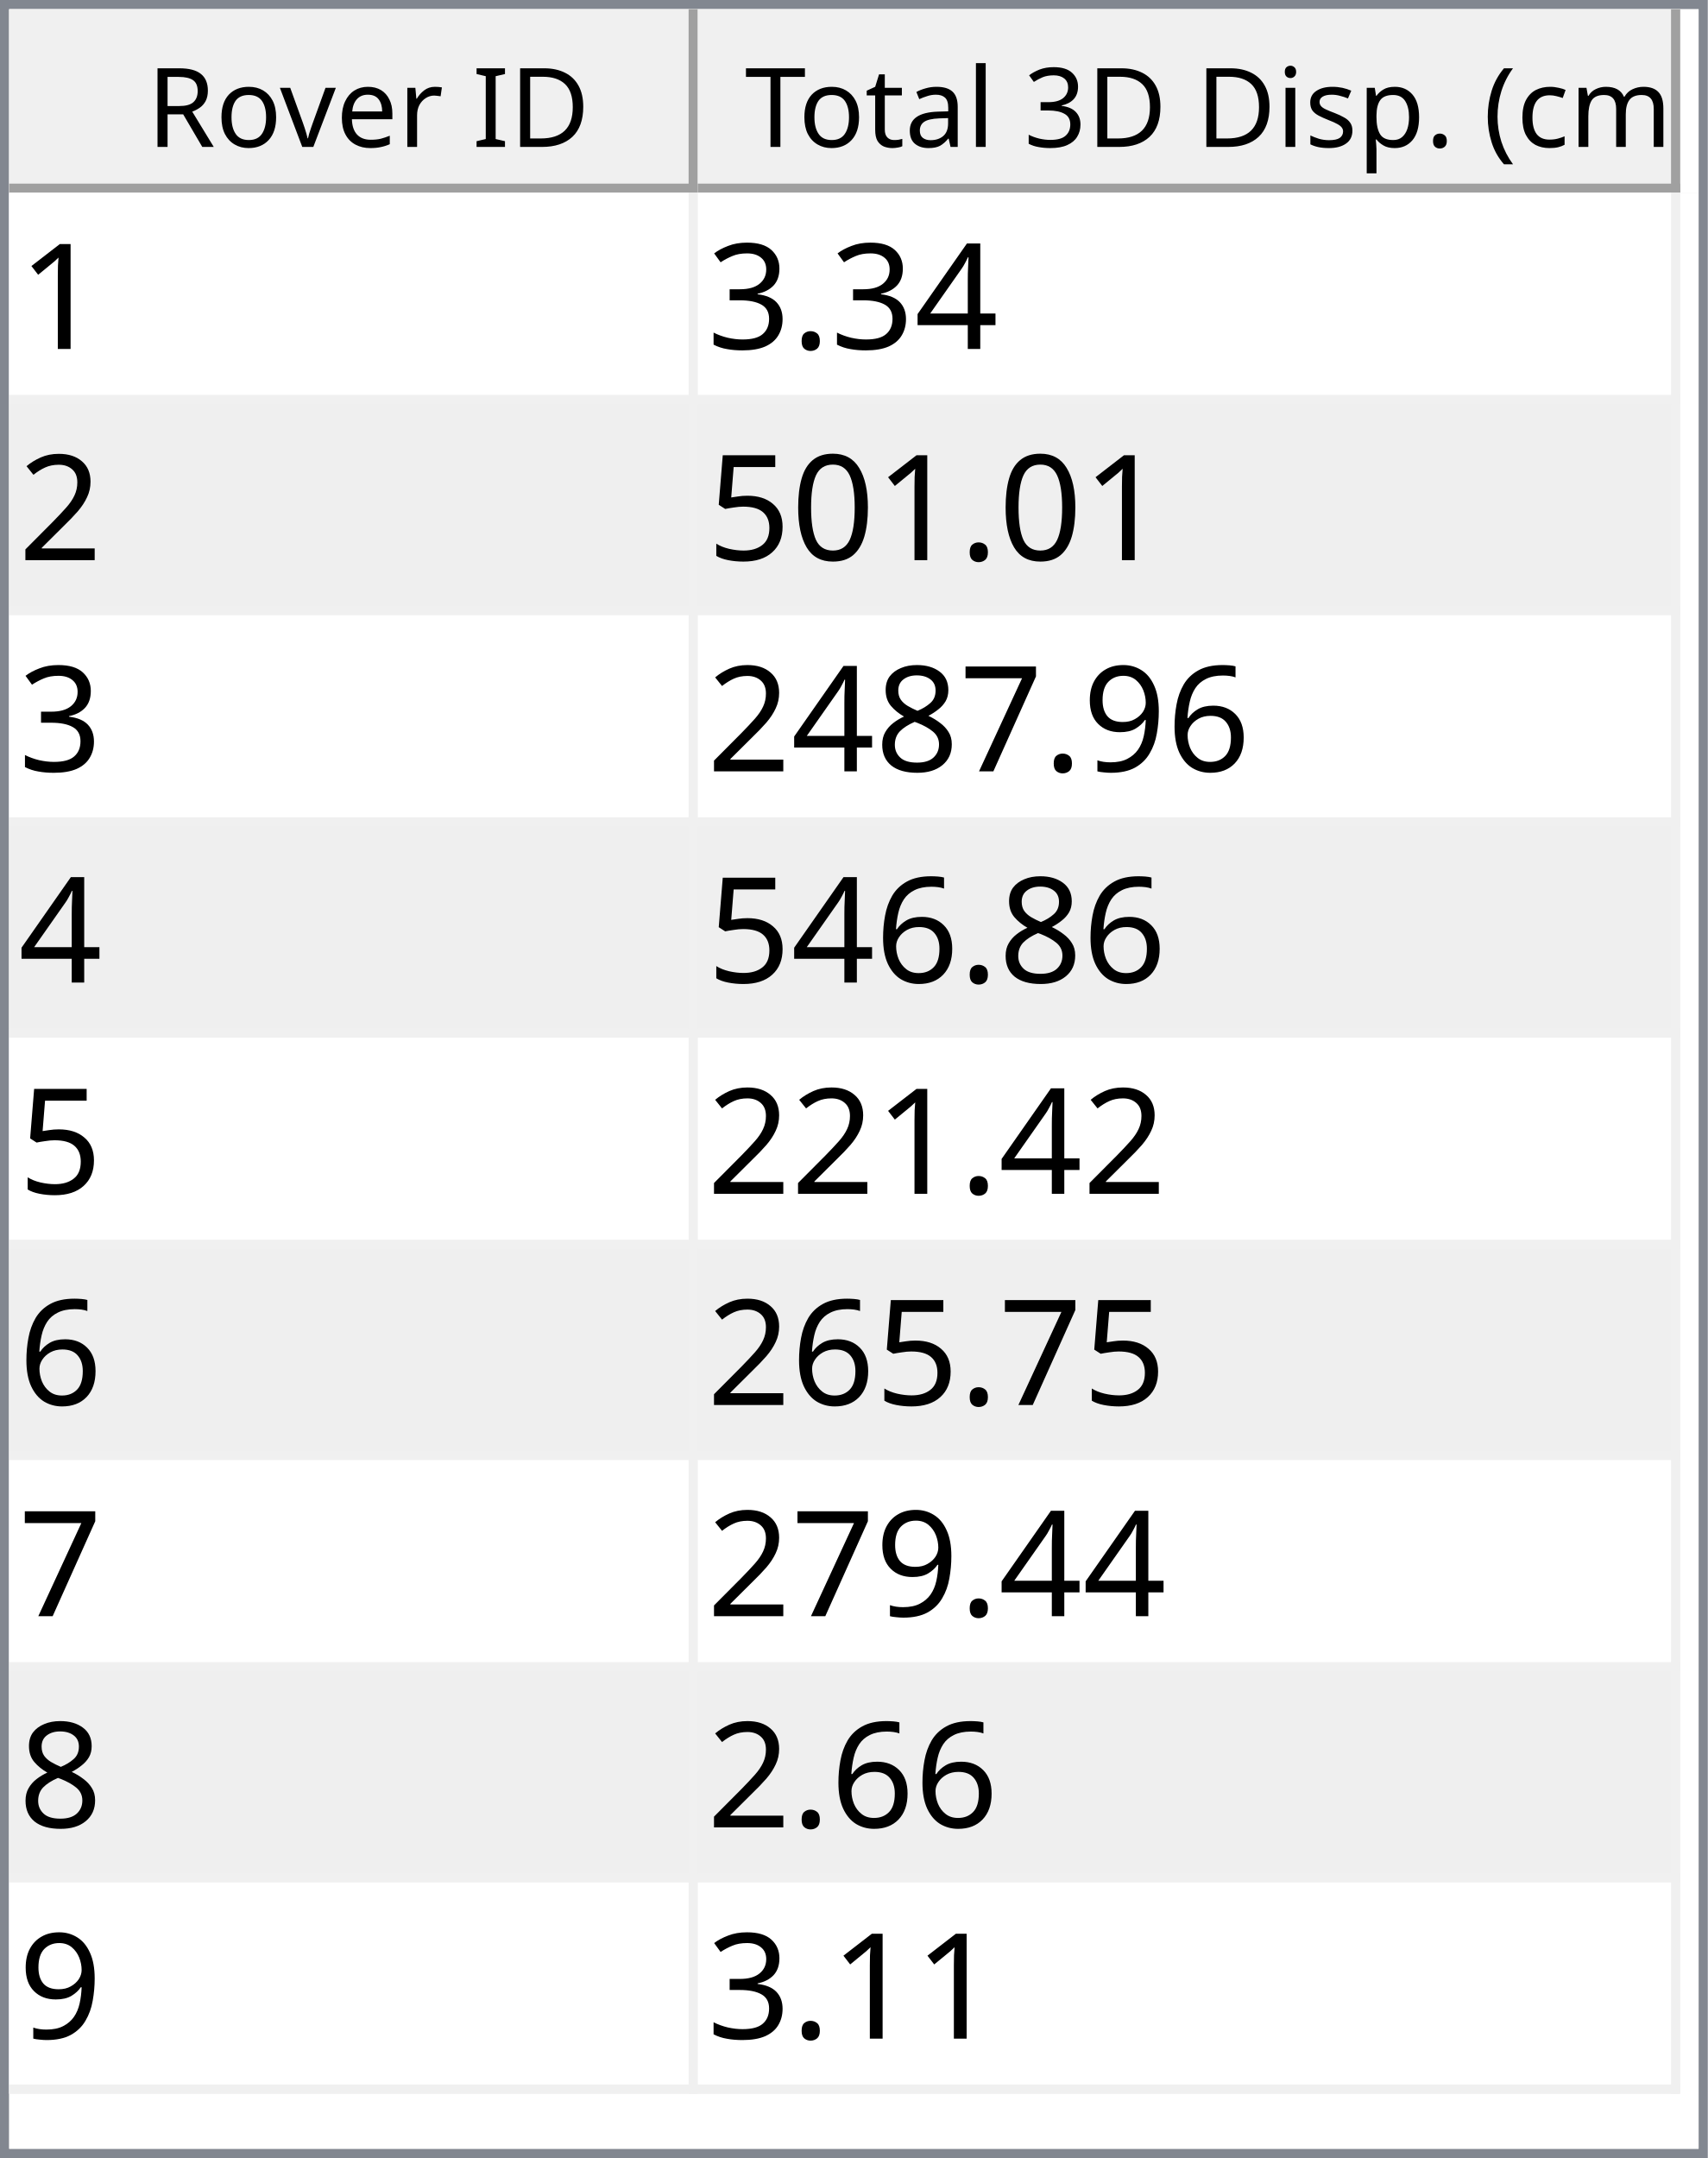
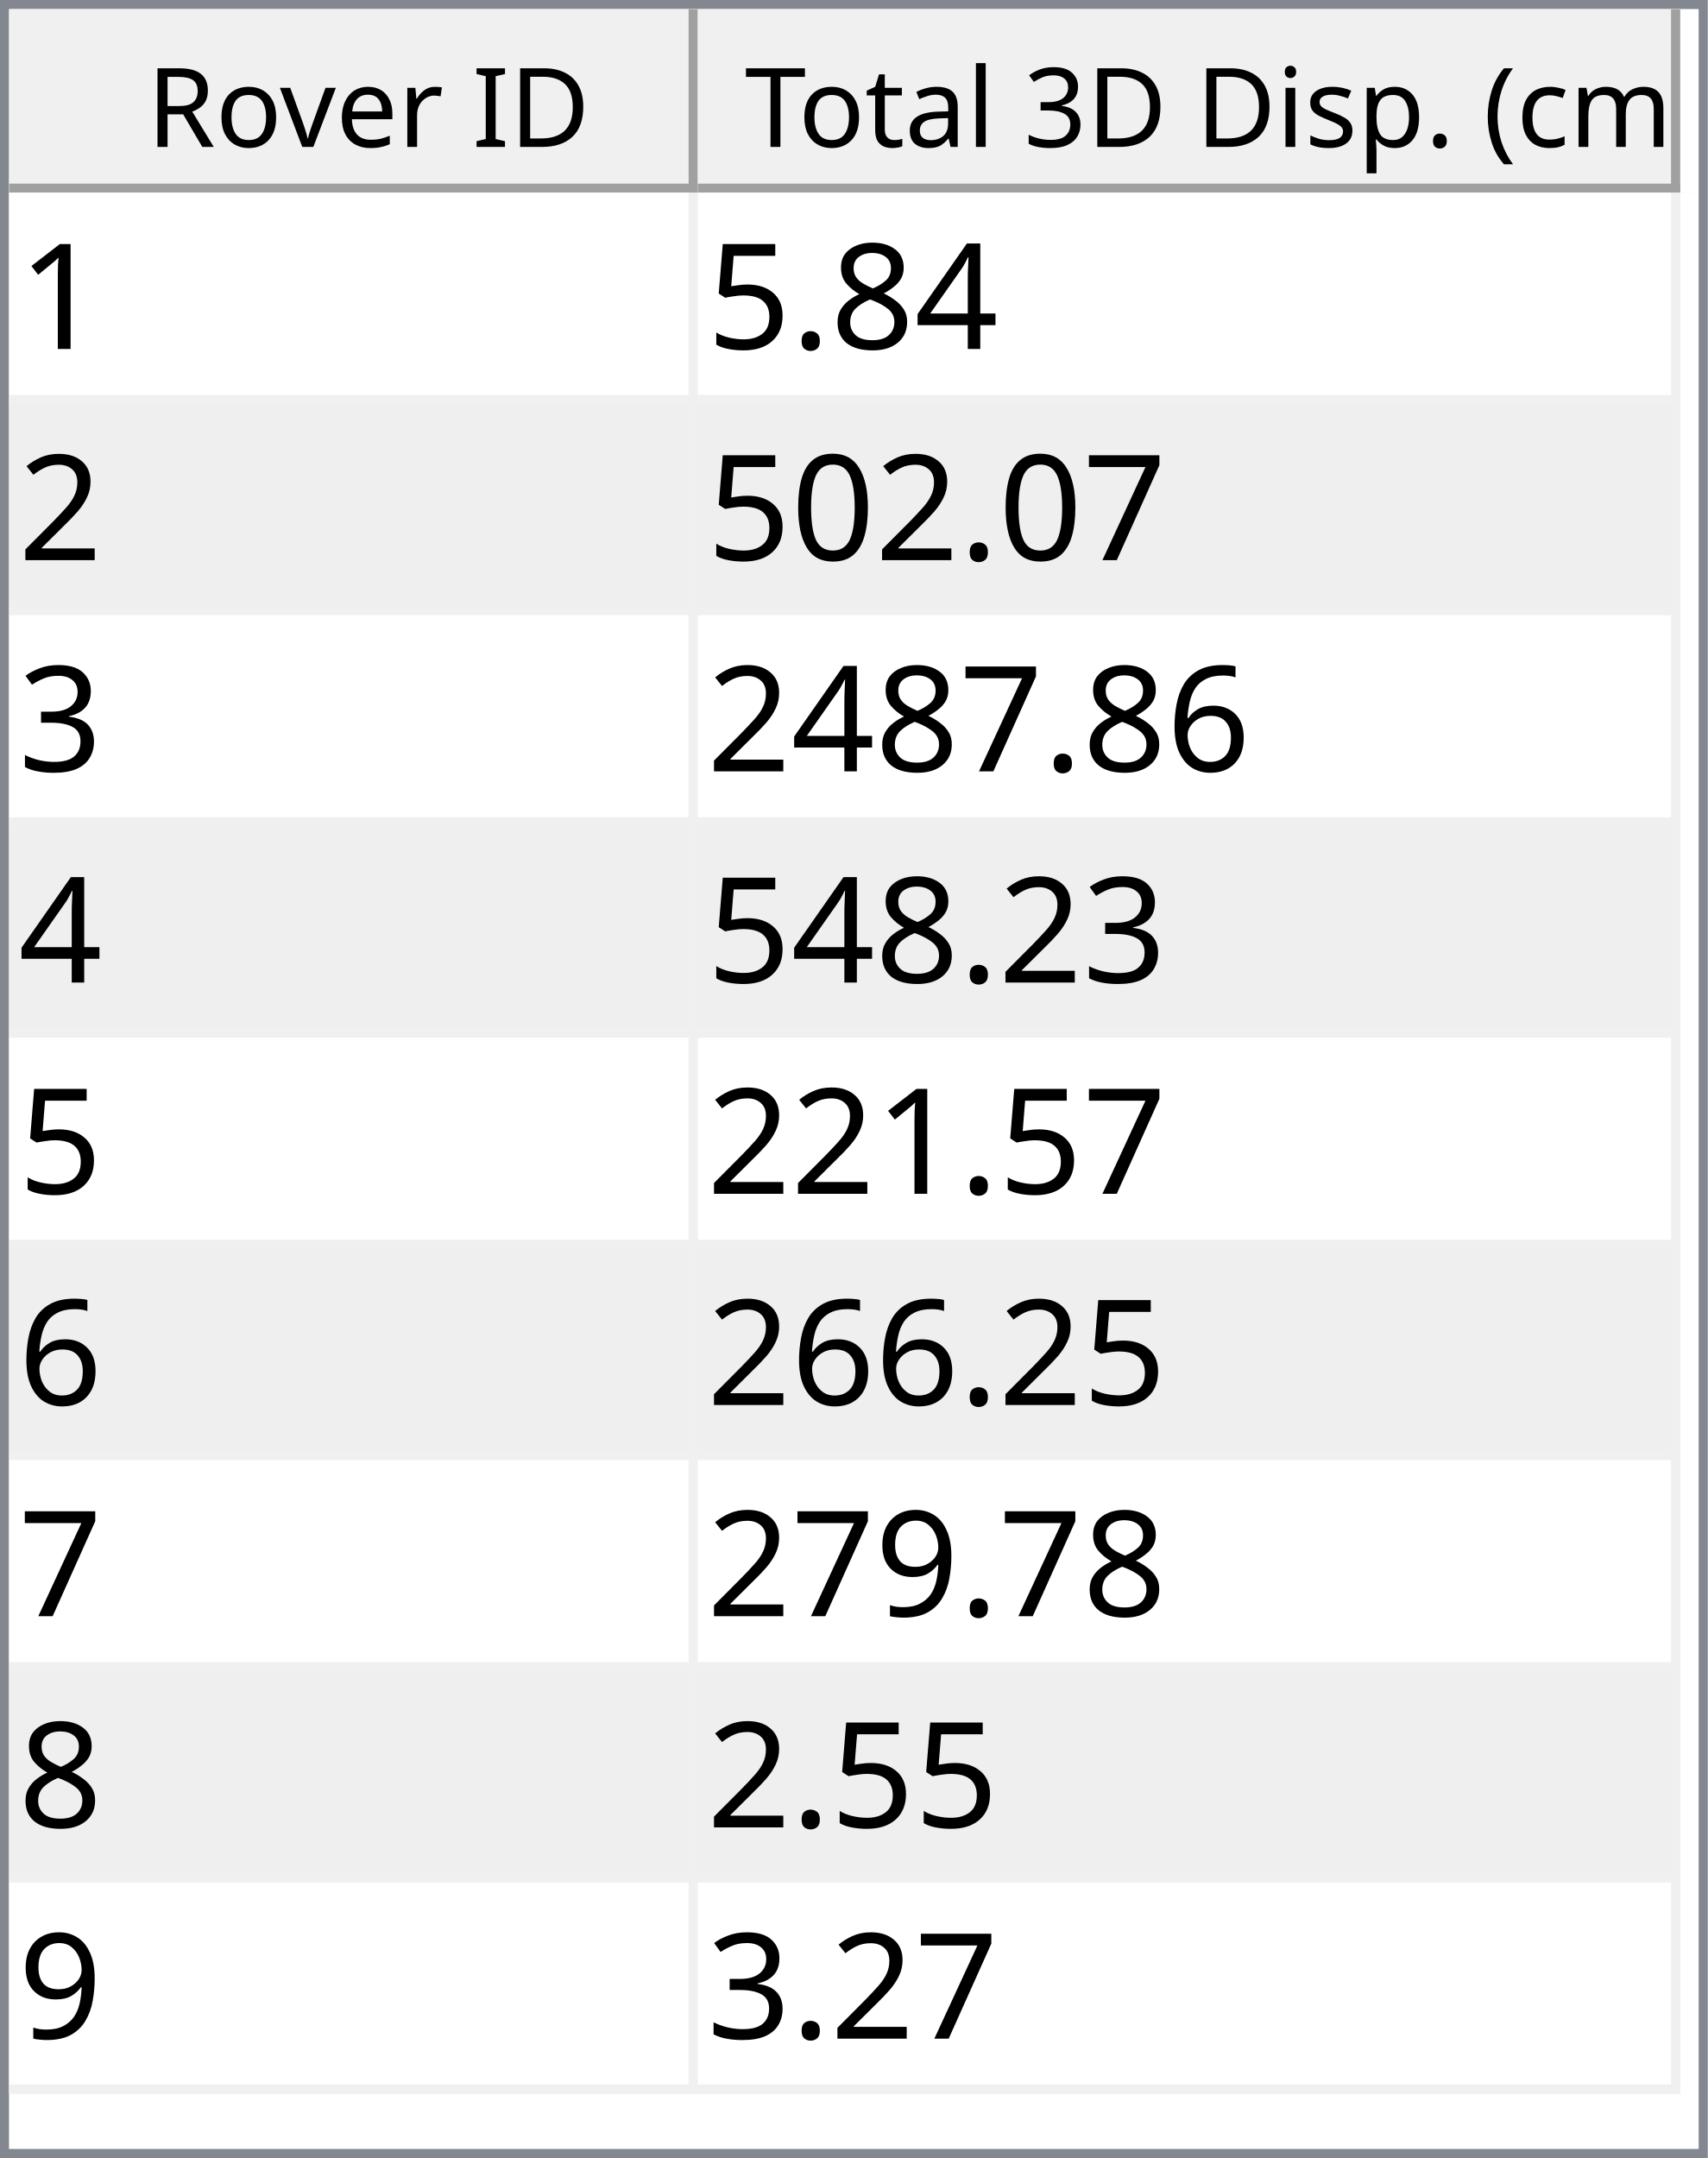
<svg xmlns="http://www.w3.org/2000/svg" style="fill-opacity:1; color-rendering:auto; color-interpolation:auto; text-rendering:auto; stroke:black; stroke-linecap:square; stroke-miterlimit:10; shape-rendering:auto; stroke-opacity:1; fill:black; stroke-dasharray:none; font-weight:normal; stroke-width:1; font-family:'Dialog'; font-style:normal; stroke-linejoin:miter; font-size:12px; stroke-dashoffset:0; image-rendering:auto;" width="186" height="235">
  <defs id="genericDefs" />
  <g>
    <defs id="defs1">
      <clipPath clipPathUnits="userSpaceOnUse" id="clipPath1">
        <path d="M0 0 L186 0 L186 235 L0 235 L0 0 Z" />
      </clipPath>
      <clipPath clipPathUnits="userSpaceOnUse" id="clipPath2">
        <path d="M0 0 L0 235 L186 235 L186 0 Z" />
      </clipPath>
      <clipPath clipPathUnits="userSpaceOnUse" id="clipPath3">
        <path d="M0 0 L0 20 L184 20 L184 0 Z" />
      </clipPath>
      <clipPath clipPathUnits="userSpaceOnUse" id="clipPath4">
        <path d="M0 0 L0 20 L75 20 L75 0 Z" />
      </clipPath>
      <clipPath clipPathUnits="userSpaceOnUse" id="clipPath5">
        <path d="M1 1 L1 19 L74 19 L74 1 Z" />
      </clipPath>
      <clipPath clipPathUnits="userSpaceOnUse" id="clipPath6">
        <path d="M0 0 L0 18 L73 18 L73 0 Z" />
      </clipPath>
      <clipPath clipPathUnits="userSpaceOnUse" id="clipPath7">
        <path d="M-0.5 -0.5 L-0.5 19.5 L74.5 19.5 L74.5 -0.5 Z" />
      </clipPath>
      <clipPath clipPathUnits="userSpaceOnUse" id="clipPath8">
        <path d="M0 0 L0 20 L107 20 L107 0 Z" />
      </clipPath>
      <clipPath clipPathUnits="userSpaceOnUse" id="clipPath9">
        <path d="M1 1 L1 19 L106 19 L106 1 Z" />
      </clipPath>
      <clipPath clipPathUnits="userSpaceOnUse" id="clipPath10">
        <path d="M0 0 L0 18 L105 18 L105 0 Z" />
      </clipPath>
      <clipPath clipPathUnits="userSpaceOnUse" id="clipPath11">
        <path d="M-0.5 -0.5 L-0.5 19.5 L106.5 19.5 L106.5 -0.5 Z" />
      </clipPath>
      <clipPath clipPathUnits="userSpaceOnUse" id="clipPath12">
        <path d="M0 0 L0 213 L184 213 L184 0 Z" />
      </clipPath>
      <clipPath clipPathUnits="userSpaceOnUse" id="clipPath13">
        <path d="M0 0 L0 207 L182 207 L182 0 Z" />
      </clipPath>
      <clipPath clipPathUnits="userSpaceOnUse" id="clipPath14">
        <path d="M-0.5 -0.5 L-0.5 206.5 L181.5 206.5 L181.5 -0.5 Z" />
      </clipPath>
      <clipPath clipPathUnits="userSpaceOnUse" id="clipPath15">
        <path d="M0 0 L0 22 L74 22 L74 0 Z" />
      </clipPath>
      <clipPath clipPathUnits="userSpaceOnUse" id="clipPath16">
        <path d="M0 0 L0 22 L106 22 L106 0 Z" />
      </clipPath>
      <font horiz-adv-x="64.551" id="font1">
        <font-face ascent="107.91" descent="25.098" units-per-em="100" style="font-style:normal; font-family:Segoe UI; font-weight:normal;" />
        <missing-glyph horiz-adv-x="64.551" d="M8.109 0 L8.109 68.266 L56.453 68.266 L56.453 0 L8.109 0 ZM15.328 7.234 L49.219 7.234 L49.219 61.031 L15.328 61.031 L15.328 7.234 Z" />
        <glyph unicode="D" horiz-adv-x="70.117" d="M9.188 0 L9.188 70.016 L28.516 70.016 Q65.531 70.016 65.531 35.891 Q65.531 19.672 55.25 9.836 Q44.969 0 27.734 0 L9.188 0 ZM17.391 62.594 L17.391 7.422 L27.828 7.422 Q41.609 7.422 49.273 14.797 Q56.938 22.172 56.938 35.688 Q56.938 62.594 28.328 62.594 L17.391 62.594 Z" />
        <glyph unicode="I" horiz-adv-x="26.611" d="M17.391 0 L9.188 0 L9.188 70.016 L17.391 70.016 L17.391 0 Z" />
        <glyph unicode=" " horiz-adv-x="27.393" d="" />
        <glyph unicode="r" horiz-adv-x="34.766" d="M34.188 41.891 Q32.078 43.5 28.125 43.5 Q23 43.5 19.555 38.672 Q16.109 33.844 16.109 25.484 L16.109 0 L8.109 0 L8.109 50 L16.109 50 L16.109 39.703 L16.312 39.703 Q18.016 44.969 21.531 47.922 Q25.047 50.875 29.391 50.875 Q32.516 50.875 34.188 50.203 L34.188 41.891 Z" />
        <glyph unicode="e" horiz-adv-x="52.295" d="M48.297 23 L12.984 23 Q13.188 14.656 17.484 10.109 Q21.781 5.562 29.297 5.562 Q37.75 5.562 44.828 11.141 L44.828 3.609 Q38.234 -1.172 27.391 -1.172 Q16.797 -1.172 10.742 5.641 Q4.688 12.453 4.688 24.812 Q4.688 36.469 11.305 43.82 Q17.922 51.172 27.734 51.172 Q37.547 51.172 42.922 44.828 Q48.297 38.484 48.297 27.203 L48.297 23 ZM40.094 29.781 Q40.047 36.719 36.75 40.578 Q33.453 44.438 27.594 44.438 Q21.922 44.438 17.969 40.383 Q14.016 36.328 13.094 29.781 L40.094 29.781 Z" />
        <glyph unicode="v" horiz-adv-x="47.9" d="M47.406 50 L27.484 0 L19.625 0 L0.688 50 L9.469 50 L22.172 13.672 Q23.578 9.672 23.922 6.688 L24.125 6.688 Q24.609 10.453 25.688 13.484 L38.969 50 L47.406 50 Z" />
        <glyph unicode="o" horiz-adv-x="58.594" d="M29 -1.172 Q17.922 -1.172 11.305 5.836 Q4.688 12.844 4.688 24.422 Q4.688 37.016 11.57 44.094 Q18.453 51.172 30.172 51.172 Q41.359 51.172 47.633 44.289 Q53.906 37.406 53.906 25.203 Q53.906 13.234 47.141 6.031 Q40.375 -1.172 29 -1.172 ZM29.594 44.438 Q21.875 44.438 17.383 39.188 Q12.891 33.938 12.891 24.703 Q12.891 15.828 17.43 10.695 Q21.969 5.562 29.594 5.562 Q37.359 5.562 41.531 10.594 Q45.703 15.625 45.703 24.906 Q45.703 34.281 41.531 39.359 Q37.359 44.438 29.594 44.438 Z" />
        <glyph unicode="R" horiz-adv-x="59.814" d="M59.375 0 L49.609 0 L37.891 19.625 Q36.281 22.359 34.766 24.289 Q33.25 26.219 31.664 27.438 Q30.078 28.656 28.25 29.219 Q26.422 29.781 24.125 29.781 L17.391 29.781 L17.391 0 L9.188 0 L9.188 70.016 L30.078 70.016 Q34.672 70.016 38.555 68.867 Q42.438 67.719 45.289 65.375 Q48.141 63.031 49.758 59.547 Q51.375 56.062 51.375 51.375 Q51.375 47.703 50.273 44.656 Q49.172 41.609 47.148 39.211 Q45.125 36.812 42.266 35.133 Q39.406 33.453 35.844 32.516 L35.844 32.328 Q37.594 31.547 38.891 30.547 Q40.188 29.547 41.359 28.18 Q42.531 26.812 43.68 25.078 Q44.828 23.344 46.234 21.047 L59.375 0 ZM17.391 62.594 L17.391 37.203 L28.516 37.203 Q31.594 37.203 34.203 38.133 Q36.812 39.062 38.719 40.797 Q40.625 42.531 41.703 45.047 Q42.781 47.562 42.781 50.688 Q42.781 56.297 39.141 59.445 Q35.5 62.594 28.609 62.594 L17.391 62.594 Z" />
        <glyph unicode=")" horiz-adv-x="30.176" d="M8.297 -15.922 L1.172 -15.922 Q16.406 2.344 16.406 26.812 Q16.406 51.469 1.078 70.016 L8.297 70.016 Q23.531 52.156 23.531 26.703 Q23.531 1.375 8.297 -15.922 Z" />
        <glyph unicode="m" horiz-adv-x="86.133" d="M79.109 0 L71.094 0 L71.094 28.719 Q71.094 37.016 68.531 40.727 Q65.969 44.438 59.906 44.438 Q54.781 44.438 51.195 39.75 Q47.609 35.062 47.609 28.516 L47.609 0 L39.594 0 L39.594 29.688 Q39.594 44.438 28.219 44.438 Q22.953 44.438 19.531 40.016 Q16.109 35.594 16.109 28.516 L16.109 0 L8.109 0 L8.109 50 L16.109 50 L16.109 42.094 L16.312 42.094 Q21.625 51.172 31.844 51.172 Q36.969 51.172 40.773 48.312 Q44.578 45.453 46 40.828 Q51.562 51.172 62.594 51.172 Q79.109 51.172 79.109 30.812 L79.109 0 Z" />
        <glyph unicode="c" horiz-adv-x="46.191" d="M42.188 2.297 Q36.422 -1.172 28.516 -1.172 Q17.828 -1.172 11.258 5.789 Q4.688 12.75 4.688 23.828 Q4.688 36.188 11.766 43.68 Q18.844 51.172 30.672 51.172 Q37.25 51.172 42.281 48.734 L42.281 40.531 Q36.719 44.438 30.375 44.438 Q22.703 44.438 17.797 38.945 Q12.891 33.453 12.891 24.516 Q12.891 15.719 17.508 10.641 Q22.125 5.562 29.891 5.562 Q36.422 5.562 42.188 9.906 L42.188 2.297 Z" />
        <glyph unicode="(" horiz-adv-x="30.176" d="M29.109 -15.922 L21.969 -15.922 Q6.844 1.375 6.844 26.703 Q6.844 52.156 21.969 70.016 L29.203 70.016 Q13.875 51.469 13.875 26.812 Q13.875 2.344 29.109 -15.922 Z" />
        <glyph unicode="." horiz-adv-x="21.68" d="M10.891 -1.078 Q8.641 -1.078 7.055 0.539 Q5.469 2.156 5.469 4.391 Q5.469 6.641 7.055 8.273 Q8.641 9.906 10.891 9.906 Q13.188 9.906 14.797 8.273 Q16.406 6.641 16.406 4.391 Q16.406 2.156 14.797 0.539 Q13.188 -1.078 10.891 -1.078 Z" />
        <glyph unicode="p" horiz-adv-x="58.789" d="M16.312 7.234 L16.109 7.234 L16.109 -23 L8.109 -23 L8.109 50 L16.109 50 L16.109 41.219 L16.312 41.219 Q22.219 51.172 33.594 51.172 Q43.266 51.172 48.688 44.461 Q54.109 37.75 54.109 26.469 Q54.109 13.922 48 6.375 Q41.891 -1.172 31.297 -1.172 Q21.578 -1.172 16.312 7.234 ZM16.109 27.391 L16.109 20.406 Q16.109 14.203 20.141 9.883 Q24.172 5.562 30.375 5.562 Q37.641 5.562 41.773 11.133 Q45.906 16.703 45.906 26.609 Q45.906 34.969 42.047 39.703 Q38.188 44.438 31.594 44.438 Q24.609 44.438 20.359 39.578 Q16.109 34.719 16.109 27.391 Z" />
        <glyph unicode="s" horiz-adv-x="42.432" d="M5.078 1.812 L5.078 10.406 Q11.625 5.562 19.484 5.562 Q30.031 5.562 30.031 12.594 Q30.031 14.594 29.125 15.992 Q28.219 17.391 26.68 18.461 Q25.141 19.531 23.07 20.383 Q21 21.234 18.609 22.172 Q15.281 23.484 12.766 24.828 Q10.25 26.172 8.57 27.859 Q6.891 29.547 6.031 31.695 Q5.172 33.844 5.172 36.719 Q5.172 40.234 6.789 42.945 Q8.406 45.656 11.086 47.484 Q13.766 49.312 17.211 50.242 Q20.656 51.172 24.312 51.172 Q30.812 51.172 35.938 48.922 L35.938 40.828 Q30.422 44.438 23.25 44.438 Q21 44.438 19.195 43.922 Q17.391 43.406 16.094 42.477 Q14.797 41.547 14.086 40.258 Q13.375 38.969 13.375 37.406 Q13.375 35.453 14.086 34.133 Q14.797 32.812 16.164 31.789 Q17.531 30.766 19.484 29.938 Q21.438 29.109 23.922 28.125 Q27.25 26.859 29.883 25.516 Q32.516 24.172 34.375 22.484 Q36.234 20.797 37.234 18.602 Q38.234 16.406 38.234 13.375 Q38.234 9.672 36.602 6.938 Q34.969 4.203 32.234 2.398 Q29.5 0.594 25.93 -0.289 Q22.359 -1.172 18.453 -1.172 Q10.75 -1.172 5.078 1.812 Z" />
        <glyph unicode="i" horiz-adv-x="24.219" d="M12.203 62.703 Q10.062 62.703 8.547 64.164 Q7.031 65.625 7.031 67.875 Q7.031 70.125 8.547 71.609 Q10.062 73.094 12.203 73.094 Q14.406 73.094 15.945 71.609 Q17.484 70.125 17.484 67.875 Q17.484 65.719 15.945 64.211 Q14.406 62.703 12.203 62.703 ZM16.109 0 L8.109 0 L8.109 50 L16.109 50 L16.109 0 Z" />
        <glyph unicode="3" horiz-adv-x="53.906" d="M46.531 19.828 Q46.531 15.094 44.75 11.211 Q42.969 7.328 39.719 4.57 Q36.469 1.812 31.93 0.297 Q27.391 -1.219 21.922 -1.219 Q11.922 -1.219 6 2.594 L6 11.188 Q13.094 5.609 22.219 5.609 Q25.875 5.609 28.828 6.539 Q31.781 7.469 33.906 9.227 Q36.031 10.984 37.18 13.477 Q38.328 15.969 38.328 19.094 Q38.328 32.812 18.797 32.812 L12.984 32.812 L12.984 39.594 L18.5 39.594 Q35.797 39.594 35.797 52.484 Q35.797 64.406 22.609 64.406 Q15.188 64.406 8.688 59.422 L8.688 67.188 Q15.375 71.188 24.609 71.188 Q29 71.188 32.57 69.969 Q36.141 68.75 38.68 66.555 Q41.219 64.359 42.609 61.281 Q44 58.203 44 54.5 Q44 40.672 30.031 36.719 L30.031 36.531 Q33.594 36.141 36.625 34.797 Q39.656 33.453 41.852 31.305 Q44.047 29.156 45.289 26.25 Q46.531 23.344 46.531 19.828 Z" />
        <glyph unicode="l" horiz-adv-x="24.219" d="M16.109 0 L8.109 0 L8.109 74.031 L16.109 74.031 L16.109 0 Z" />
        <glyph unicode="a" horiz-adv-x="50.879" d="M43.891 0 L35.891 0 L35.891 7.812 L35.688 7.812 Q30.469 -1.172 20.312 -1.172 Q12.844 -1.172 8.617 2.781 Q4.391 6.734 4.391 13.281 Q4.391 27.297 20.906 29.594 L35.891 31.688 Q35.891 44.438 25.594 44.438 Q16.547 44.438 9.281 38.281 L9.281 46.484 Q16.656 51.172 26.266 51.172 Q43.891 51.172 43.891 32.516 L43.891 0 ZM35.891 25.297 L23.828 23.641 Q18.266 22.859 15.43 20.875 Q12.594 18.891 12.594 13.875 Q12.594 10.203 15.211 7.883 Q17.828 5.562 22.172 5.562 Q28.125 5.562 32.008 9.742 Q35.891 13.922 35.891 20.312 L35.891 25.297 Z" />
        <glyph unicode="t" horiz-adv-x="33.887" d="M31.297 0.484 Q28.469 -1.078 23.828 -1.078 Q10.688 -1.078 10.688 13.578 L10.688 43.172 L2.094 43.172 L2.094 50 L10.688 50 L10.688 62.203 L18.703 64.797 L18.703 50 L31.297 50 L31.297 43.172 L18.703 43.172 L18.703 14.984 Q18.703 9.969 20.414 7.82 Q22.125 5.672 26.078 5.672 Q29.109 5.672 31.297 7.328 L31.297 0.484 Z" />
        <glyph unicode="T" horiz-adv-x="52.393" d="M50.594 62.594 L30.375 62.594 L30.375 0 L22.172 0 L22.172 62.594 L2 62.594 L2 70.016 L50.594 70.016 L50.594 62.594 Z" />
      </font>
      <font horiz-adv-x="75.0" id="font2">
        <font-face ascent="100.537" descent="21.973" units-per-em="100" style="font-style:normal; font-family:sans-serif; font-weight:normal;" />
        <missing-glyph horiz-adv-x="75.0" d="M12.5 0 L12.5 62.5 L62.5 62.5 L62.5 0 L12.5 0 ZM14.062 1.562 L60.938 1.562 L60.938 60.938 L14.062 60.938 L14.062 1.562 Z" />
        <glyph unicode="1" horiz-adv-x="55.615" d="M37.25 0 L28.469 0 L28.469 56 Q25.297 52.984 20.141 49.953 Q14.984 46.922 10.891 45.406 L10.891 53.906 Q18.266 57.375 23.781 62.305 Q29.297 67.234 31.594 71.875 L37.25 71.875 L37.25 0 Z" />
        <glyph unicode="4" horiz-adv-x="55.615" d="M32.328 0 L32.328 17.141 L1.266 17.141 L1.266 25.203 L33.938 71.578 L41.109 71.578 L41.109 25.203 L50.781 25.203 L50.781 17.141 L41.109 17.141 L41.109 0 L32.328 0 ZM32.328 25.203 L32.328 57.469 L9.906 25.203 L32.328 25.203 Z" />
+         <glyph unicode="8" horiz-adv-x="55.615" d="M17.672 38.812 Q12.203 40.828 9.57 44.539 Q6.938 48.25 6.938 53.422 Q6.938 61.234 12.555 66.555 Q18.172 71.875 27.484 71.875 Q36.859 71.875 42.578 66.43 Q48.297 60.984 48.297 53.172 Q48.297 48.188 45.68 44.508 Q43.062 40.828 37.75 38.812 Q44.344 36.672 47.781 31.883 Q51.219 27.094 51.219 20.453 Q51.219 11.281 44.727 5.031 Q38.234 -1.219 27.641 -1.219 Q17.047 -1.219 10.547 5.055 Q4.047 11.328 4.047 20.703 Q4.047 27.688 7.594 32.398 Q11.141 37.109 17.672 38.812 ZM15.922 53.719 Q15.922 48.641 19.195 45.414 Q22.469 42.188 27.688 42.188 Q32.766 42.188 36.016 45.383 Q39.266 48.578 39.266 53.219 Q39.266 58.062 35.914 61.359 Q32.562 64.656 27.594 64.656 Q22.562 64.656 19.242 61.43 Q15.922 58.203 15.922 53.719 ZM13.094 20.656 Q13.094 16.891 14.875 13.375 Q16.656 9.859 20.172 7.93 Q23.688 6 27.734 6 Q34.031 6 38.133 10.055 Q42.234 14.109 42.234 20.359 Q42.234 26.703 38.016 30.859 Q33.797 35.016 27.438 35.016 Q21.234 35.016 17.164 30.914 Q13.094 26.812 13.094 20.656 Z" />
        <glyph unicode="." horiz-adv-x="27.783" d="M9.078 0 L9.078 10.016 L19.094 10.016 L19.094 0 L9.078 0 Z" />
+         <glyph unicode="5" horiz-adv-x="55.615" d="M4.156 18.75 L13.375 19.531 Q14.406 12.797 18.141 9.398 Q21.875 6 27.156 6 Q33.5 6 37.891 10.789 Q42.281 15.578 42.281 23.484 Q42.281 31 38.062 35.352 Q33.844 39.703 27 39.703 Q22.75 39.703 19.336 37.773 Q15.922 35.844 13.969 32.766 L5.719 33.844 L12.641 70.609 L48.25 70.609 L48.25 62.203 L19.672 62.203 L15.828 42.969 Q22.266 47.469 29.344 47.469 Q38.719 47.469 45.164 40.969 Q51.609 34.469 51.609 24.266 Q51.609 14.547 45.953 7.469 Q39.062 -1.219 27.156 -1.219 Q17.391 -1.219 11.211 4.25 Q5.031 9.719 4.156 18.75 Z" />
+         <glyph unicode="2" horiz-adv-x="55.615" d="M50.344 8.453 L50.344 0 L3.031 0 Q2.938 3.172 4.047 6.109 Q5.859 10.938 9.836 15.625 Q13.812 20.312 21.344 26.469 Q33.016 36.031 37.117 41.625 Q41.219 47.219 41.219 52.203 Q41.219 57.422 37.477 61.008 Q33.734 64.594 27.734 64.594 Q21.391 64.594 17.578 60.789 Q13.766 56.984 13.719 50.25 L4.688 51.172 Q5.609 61.281 11.664 66.578 Q17.719 71.875 27.938 71.875 Q38.234 71.875 44.242 66.164 Q50.25 60.453 50.25 52 Q50.25 47.703 48.492 43.555 Q46.734 39.406 42.656 34.812 Q38.578 30.219 29.109 22.219 Q21.188 15.578 18.945 13.211 Q16.703 10.844 15.234 8.453 L50.344 8.453 Z" />
+         <glyph unicode="7" horiz-adv-x="55.615" d="M4.734 62.203 L4.734 70.656 L51.078 70.656 L51.078 63.812 Q44.234 56.547 37.523 44.484 Q30.812 32.422 27.156 19.672 Q24.516 10.688 23.781 0 L14.75 0 Q14.891 8.453 18.062 20.414 Q21.234 32.375 27.172 43.484 Q33.109 54.594 39.797 62.203 L4.734 62.203 Z" />
+         <glyph unicode="0" horiz-adv-x="55.615" d="M4.156 35.297 Q4.156 48 6.766 55.742 Q9.375 63.484 14.523 67.68 Q19.672 71.875 27.484 71.875 Q33.25 71.875 37.594 69.555 Q41.938 67.234 44.773 62.867 Q47.609 58.5 49.219 52.227 Q50.828 45.953 50.828 35.297 Q50.828 22.703 48.242 14.969 Q45.656 7.234 40.508 3.008 Q35.359 -1.219 27.484 -1.219 Q17.141 -1.219 11.234 6.203 Q4.156 15.141 4.156 35.297 ZM13.188 35.297 Q13.188 17.672 17.312 11.836 Q21.438 6 27.484 6 Q33.547 6 37.672 11.859 Q41.797 17.719 41.797 35.297 Q41.797 52.984 37.672 58.789 Q33.547 64.594 27.391 64.594 Q21.344 64.594 17.719 59.469 Q13.188 52.938 13.188 35.297 Z" />
        <glyph unicode="3" horiz-adv-x="55.615" d="M4.203 18.891 L12.984 20.062 Q14.5 12.594 18.141 9.297 Q21.781 6 27 6 Q33.203 6 37.477 10.297 Q41.75 14.594 41.75 20.953 Q41.75 27 37.797 30.93 Q33.844 34.859 27.734 34.859 Q25.25 34.859 21.531 33.891 L22.516 41.609 Q23.391 41.5 23.922 41.5 Q29.547 41.5 34.039 44.43 Q38.531 47.359 38.531 53.469 Q38.531 58.297 35.258 61.477 Q31.984 64.656 26.812 64.656 Q21.688 64.656 18.266 61.43 Q14.844 58.203 13.875 51.766 L5.078 53.328 Q6.688 62.156 12.398 67.016 Q18.109 71.875 26.609 71.875 Q32.469 71.875 37.398 69.359 Q42.328 66.844 44.945 62.5 Q47.562 58.156 47.562 53.266 Q47.562 48.641 45.07 44.828 Q42.578 41.016 37.703 38.766 Q44.047 37.312 47.562 32.695 Q51.078 28.078 51.078 21.141 Q51.078 11.766 44.242 5.25 Q37.406 -1.266 26.953 -1.266 Q17.531 -1.266 11.305 4.352 Q5.078 9.969 4.203 18.891 Z" />
-         <glyph unicode="2" horiz-adv-x="55.615" d="M50.344 8.453 L50.344 0 L3.031 0 Q2.938 3.172 4.047 6.109 Q5.859 10.938 9.836 15.625 Q13.812 20.312 21.344 26.469 Q33.016 36.031 37.117 41.625 Q41.219 47.219 41.219 52.203 Q41.219 57.422 37.477 61.008 Q33.734 64.594 27.734 64.594 Q21.391 64.594 17.578 60.789 Q13.766 56.984 13.719 50.25 L4.688 51.172 Q5.609 61.281 11.664 66.578 Q17.719 71.875 27.938 71.875 Q38.234 71.875 44.242 66.164 Q50.25 60.453 50.25 52 Q50.25 47.703 48.492 43.555 Q46.734 39.406 42.656 34.812 Q38.578 30.219 29.109 22.219 Q21.188 15.578 18.945 13.211 Q16.703 10.844 15.234 8.453 L50.344 8.453 Z" />
-         <glyph unicode="0" horiz-adv-x="55.615" d="M4.156 35.297 Q4.156 48 6.766 55.742 Q9.375 63.484 14.523 67.68 Q19.672 71.875 27.484 71.875 Q33.25 71.875 37.594 69.555 Q41.938 67.234 44.773 62.867 Q47.609 58.5 49.219 52.227 Q50.828 45.953 50.828 35.297 Q50.828 22.703 48.242 14.969 Q45.656 7.234 40.508 3.008 Q35.359 -1.219 27.484 -1.219 Q17.141 -1.219 11.234 6.203 Q4.156 15.141 4.156 35.297 ZM13.188 35.297 Q13.188 17.672 17.312 11.836 Q21.438 6 27.484 6 Q33.547 6 37.672 11.859 Q41.797 17.719 41.797 35.297 Q41.797 52.984 37.672 58.789 Q33.547 64.594 27.391 64.594 Q21.344 64.594 17.719 59.469 Q13.188 52.938 13.188 35.297 Z" />
-         <glyph unicode="5" horiz-adv-x="55.615" d="M4.156 18.75 L13.375 19.531 Q14.406 12.797 18.141 9.398 Q21.875 6 27.156 6 Q33.5 6 37.891 10.789 Q42.281 15.578 42.281 23.484 Q42.281 31 38.062 35.352 Q33.844 39.703 27 39.703 Q22.75 39.703 19.336 37.773 Q15.922 35.844 13.969 32.766 L5.719 33.844 L12.641 70.609 L48.25 70.609 L48.25 62.203 L19.672 62.203 L15.828 42.969 Q22.266 47.469 29.344 47.469 Q38.719 47.469 45.164 40.969 Q51.609 34.469 51.609 24.266 Q51.609 14.547 45.953 7.469 Q39.062 -1.219 27.156 -1.219 Q17.391 -1.219 11.211 4.25 Q5.031 9.719 4.156 18.75 Z" />
        <glyph unicode="6" horiz-adv-x="55.615" d="M49.75 54.047 L41.016 53.375 Q39.844 58.547 37.703 60.891 Q34.125 64.656 28.906 64.656 Q24.703 64.656 21.531 62.312 Q17.391 59.281 14.992 53.469 Q12.594 47.656 12.5 36.922 Q15.672 41.75 20.266 44.094 Q24.859 46.438 29.891 46.438 Q38.672 46.438 44.852 39.969 Q51.031 33.5 51.031 23.25 Q51.031 16.5 48.125 10.719 Q45.219 4.938 40.141 1.859 Q35.062 -1.219 28.609 -1.219 Q17.625 -1.219 10.695 6.859 Q3.766 14.938 3.766 33.5 Q3.766 54.25 11.422 63.672 Q18.109 71.875 29.438 71.875 Q37.891 71.875 43.289 67.141 Q48.688 62.406 49.75 54.047 ZM13.875 23.188 Q13.875 18.656 15.797 14.508 Q17.719 10.359 21.188 8.18 Q24.656 6 28.469 6 Q34.031 6 38.039 10.492 Q42.047 14.984 42.047 22.703 Q42.047 30.125 38.086 34.398 Q34.125 38.672 28.125 38.672 Q22.172 38.672 18.023 34.398 Q13.875 30.125 13.875 23.188 Z" />
        <glyph unicode="9" horiz-adv-x="55.615" d="M5.469 16.547 L13.922 17.328 Q14.984 11.375 18.016 8.688 Q21.047 6 25.781 6 Q29.828 6 32.883 7.859 Q35.938 9.719 37.891 12.82 Q39.844 15.922 41.164 21.195 Q42.484 26.469 42.484 31.938 Q42.484 32.516 42.438 33.688 Q39.797 29.5 35.234 26.883 Q30.672 24.266 25.344 24.266 Q16.453 24.266 10.305 30.711 Q4.156 37.156 4.156 47.703 Q4.156 58.594 10.578 65.234 Q17 71.875 26.656 71.875 Q33.641 71.875 39.43 68.117 Q45.219 64.359 48.219 57.398 Q51.219 50.438 51.219 37.25 Q51.219 23.531 48.242 15.406 Q45.266 7.281 39.383 3.031 Q33.5 -1.219 25.594 -1.219 Q17.188 -1.219 11.867 3.445 Q6.547 8.109 5.469 16.547 ZM41.453 48.141 Q41.453 55.719 37.43 60.156 Q33.406 64.594 27.734 64.594 Q21.875 64.594 17.531 59.812 Q13.188 55.031 13.188 47.406 Q13.188 40.578 17.312 36.305 Q21.438 32.031 27.484 32.031 Q33.594 32.031 37.523 36.305 Q41.453 40.578 41.453 48.141 Z" />
-         <glyph unicode="7" horiz-adv-x="55.615" d="M4.734 62.203 L4.734 70.656 L51.078 70.656 L51.078 63.812 Q44.234 56.547 37.523 44.484 Q30.812 32.422 27.156 19.672 Q24.516 10.688 23.781 0 L14.75 0 Q14.891 8.453 18.062 20.414 Q21.234 32.375 27.172 43.484 Q33.109 54.594 39.797 62.203 L4.734 62.203 Z" />
-         <glyph unicode="8" horiz-adv-x="55.615" d="M17.672 38.812 Q12.203 40.828 9.57 44.539 Q6.938 48.25 6.938 53.422 Q6.938 61.234 12.555 66.555 Q18.172 71.875 27.484 71.875 Q36.859 71.875 42.578 66.43 Q48.297 60.984 48.297 53.172 Q48.297 48.188 45.68 44.508 Q43.062 40.828 37.75 38.812 Q44.344 36.672 47.781 31.883 Q51.219 27.094 51.219 20.453 Q51.219 11.281 44.727 5.031 Q38.234 -1.219 27.641 -1.219 Q17.047 -1.219 10.547 5.055 Q4.047 11.328 4.047 20.703 Q4.047 27.688 7.594 32.398 Q11.141 37.109 17.672 38.812 ZM15.922 53.719 Q15.922 48.641 19.195 45.414 Q22.469 42.188 27.688 42.188 Q32.766 42.188 36.016 45.383 Q39.266 48.578 39.266 53.219 Q39.266 58.062 35.914 61.359 Q32.562 64.656 27.594 64.656 Q22.562 64.656 19.242 61.43 Q15.922 58.203 15.922 53.719 ZM13.094 20.656 Q13.094 16.891 14.875 13.375 Q16.656 9.859 20.172 7.93 Q23.688 6 27.734 6 Q34.031 6 38.133 10.055 Q42.234 14.109 42.234 20.359 Q42.234 26.703 38.016 30.859 Q33.797 35.016 27.438 35.016 Q21.234 35.016 17.164 30.914 Q13.094 26.812 13.094 20.656 Z" />
      </font>
    </defs>
    <g style="fill:white; stroke:white;">
      <rect x="0" y="0" width="186" style="clip-path:url(#clipPath1); stroke:none;" height="235" />
    </g>
    <g style="fill:white; text-rendering:optimizeSpeed; color-rendering:optimizeSpeed; image-rendering:optimizeSpeed; shape-rendering:crispEdges; stroke:white; color-interpolation:sRGB;">
      <rect x="0" width="186" height="235" y="0" style="stroke:none;" />
      <path style="stroke:none;" d="M0 235 L186 235 L186 0 L0 0 Z" />
    </g>
    <g style="fill:rgb(240,240,240); font-family:'Segoe UI'; stroke:rgb(240,240,240);">
      <rect x="0" y="0" width="186" style="clip-path:url(#clipPath2); stroke:none;" height="235" />
    </g>
    <g style="fill:rgb(130,135,144); font-family:'Segoe UI'; stroke:rgb(130,135,144);">
      <path d="M0 0 L186 0 L186 235 L0 235 L0 0 ZM1 1 L185 1 L185 234 L1 234 L1 1 Z" style="fill-rule:evenodd; clip-path:url(#clipPath2); stroke:none;" />
    </g>
    <g style="fill:white; font-family:'Segoe UI'; stroke:white;" transform="translate(1,1)">
      <rect x="0" y="0" width="184" style="clip-path:url(#clipPath3); stroke:none;" height="20" />
    </g>
    <g style="fill:rgb(240,240,240); font-family:'Segoe UI'; stroke:rgb(240,240,240);" transform="translate(1,1)">
      <rect x="0" y="0" width="75" style="clip-path:url(#clipPath4); stroke:none;" height="20" />
    </g>
    <g style="font-family:'Segoe UI';" transform="translate(2,2)">
      <text x="14" xml:space="preserve" y="14" style="clip-path:url(#clipPath6); stroke:none;">Rover ID</text>
    </g>
    <g style="fill:rgb(160,160,160); font-family:'Segoe UI'; stroke:rgb(160,160,160); stroke-linejoin:bevel;" transform="translate(1.5,1.5)">
      <line x1="74" x2="74" y1="0" style="fill:none; clip-path:url(#clipPath7);" y2="19" />
    </g>
    <g style="fill:rgb(160,160,160); font-family:'Segoe UI'; stroke:rgb(160,160,160); stroke-linejoin:bevel;" transform="matrix(1,0,0,1,1,1) translate(0.5,0.5)">
      <line x1="0" x2="74" y1="19" style="fill:none; clip-path:url(#clipPath7);" y2="19" />
    </g>
    <g style="fill:rgb(240,240,240); font-family:'Segoe UI'; stroke:rgb(240,240,240);" transform="translate(76,1)">
      <rect x="0" y="0" width="107" style="clip-path:url(#clipPath8); stroke:none;" height="20" />
    </g>
    <g style="font-family:'Segoe UI';" transform="translate(77,2)">
      <text x="1" xml:space="preserve" y="14" style="clip-path:url(#clipPath10); stroke:none;"> Total 3D Disp. (cm)</text>
    </g>
    <g style="fill:rgb(160,160,160); font-family:'Segoe UI'; stroke:rgb(160,160,160); stroke-linejoin:bevel;" transform="translate(76.5,1.5)">
      <line x1="106" x2="106" y1="0" style="fill:none; clip-path:url(#clipPath11);" y2="19" />
    </g>
    <g style="fill:rgb(160,160,160); font-family:'Segoe UI'; stroke:rgb(160,160,160); stroke-linejoin:bevel;" transform="matrix(1,0,0,1,76,1) translate(0.5,0.5)">
      <line x1="0" x2="106" y1="19" style="fill:none; clip-path:url(#clipPath11);" y2="19" />
    </g>
    <g style="fill:white; font-family:'Segoe UI'; stroke:white;" transform="translate(1,21)">
      <rect x="0" y="0" width="184" style="clip-path:url(#clipPath12); stroke:none;" height="213" />
    </g>
    <g style="fill:rgb(240,240,240); font-size:16px; font-family:sans-serif; stroke:rgb(240,240,240);" transform="translate(1,21)">
      <rect x="0" y="0" width="182" style="clip-path:url(#clipPath13); stroke:none;" height="207" />
      <line transform="translate(0.5,0.5)" x1="0" x2="181" y1="22" style="clip-path:url(#clipPath14); fill:none; stroke-linejoin:bevel;" y2="22" />
    </g>
    <g transform="matrix(1,0,0,1,1,21) translate(0.5,0.5)" style="fill:rgb(240,240,240); font-size:16px; font-family:sans-serif; stroke:rgb(240,240,240); stroke-linejoin:bevel;">
      <line x1="0" x2="181" y1="45" style="fill:none; clip-path:url(#clipPath14);" y2="45" />
    </g>
    <g transform="matrix(1,0,0,1,1,21) translate(0.5,0.5)" style="fill:rgb(240,240,240); font-size:16px; font-family:sans-serif; stroke:rgb(240,240,240); stroke-linejoin:bevel;">
      <line x1="0" x2="181" y1="68" style="fill:none; clip-path:url(#clipPath14);" y2="68" />
    </g>
    <g transform="matrix(1,0,0,1,1,21) translate(0.5,0.5)" style="fill:rgb(240,240,240); font-size:16px; font-family:sans-serif; stroke:rgb(240,240,240); stroke-linejoin:bevel;">
      <line x1="0" x2="181" y1="91" style="fill:none; clip-path:url(#clipPath14);" y2="91" />
    </g>
    <g transform="matrix(1,0,0,1,1,21) translate(0.5,0.5)" style="fill:rgb(240,240,240); font-size:16px; font-family:sans-serif; stroke:rgb(240,240,240); stroke-linejoin:bevel;">
      <line x1="0" x2="181" y1="114" style="fill:none; clip-path:url(#clipPath14);" y2="114" />
    </g>
    <g transform="matrix(1,0,0,1,1,21) translate(0.5,0.5)" style="fill:rgb(240,240,240); font-size:16px; font-family:sans-serif; stroke:rgb(240,240,240); stroke-linejoin:bevel;">
      <line x1="0" x2="181" y1="137" style="fill:none; clip-path:url(#clipPath14);" y2="137" />
    </g>
    <g transform="matrix(1,0,0,1,1,21) translate(0.5,0.5)" style="fill:rgb(240,240,240); font-size:16px; font-family:sans-serif; stroke:rgb(240,240,240); stroke-linejoin:bevel;">
      <line x1="0" x2="181" y1="160" style="fill:none; clip-path:url(#clipPath14);" y2="160" />
    </g>
    <g transform="matrix(1,0,0,1,1,21) translate(0.5,0.5)" style="fill:rgb(240,240,240); font-size:16px; font-family:sans-serif; stroke:rgb(240,240,240); stroke-linejoin:bevel;">
      <line x1="0" x2="181" y1="183" style="fill:none; clip-path:url(#clipPath14);" y2="183" />
    </g>
    <g transform="matrix(1,0,0,1,1,21) translate(0.5,0.5)" style="fill:rgb(240,240,240); font-size:16px; font-family:sans-serif; stroke:rgb(240,240,240); stroke-linejoin:bevel;">
      <line x1="0" x2="181" y1="206" style="fill:none; clip-path:url(#clipPath14);" y2="206" />
    </g>
    <g transform="matrix(1,0,0,1,1,21) translate(0.5,0.5)" style="fill:rgb(240,240,240); font-size:16px; font-family:sans-serif; stroke:rgb(240,240,240); stroke-linejoin:bevel;">
      <line x1="74" x2="74" y1="0" style="fill:none; clip-path:url(#clipPath14);" y2="206" />
    </g>
    <g transform="matrix(1,0,0,1,1,21) translate(0.5,0.5)" style="fill:rgb(240,240,240); font-size:16px; font-family:sans-serif; stroke:rgb(240,240,240); stroke-linejoin:bevel;">
      <line x1="181" x2="181" y1="0" style="fill:none; clip-path:url(#clipPath14);" y2="206" />
    </g>
    <g style="fill:white; font-size:16px; font-family:sans-serif; stroke:white;" transform="matrix(1,0,0,1,1,21)">
      <rect x="0" y="0" width="74" style="clip-path:url(#clipPath15); stroke:none;" height="22" />
      <text x="1" y="17" style="fill:black; clip-path:url(#clipPath15); stroke:none;" xml:space="preserve">1</text>
    </g>
    <g style="fill:white; font-size:16px; font-family:sans-serif; stroke:white;" transform="matrix(1,0,0,1,1,21) translate(75,0)">
      <rect x="0" y="0" width="106" style="clip-path:url(#clipPath16); stroke:none;" height="22" />
-       <text x="1" y="17" style="fill:black; clip-path:url(#clipPath16); stroke:none;" xml:space="preserve">3.34</text>
+       <text x="1" y="17" style="fill:black; clip-path:url(#clipPath16); stroke:none;" xml:space="preserve">5.84</text>
    </g>
    <g style="fill:rgb(239,239,239); font-size:16px; font-family:sans-serif; stroke:rgb(239,239,239);" transform="matrix(1,0,0,1,1,21) translate(0,23)">
      <rect x="0" y="0" width="74" style="clip-path:url(#clipPath15); stroke:none;" height="22" />
      <text x="1" y="17" style="fill:black; clip-path:url(#clipPath15); stroke:none;" xml:space="preserve">2</text>
    </g>
    <g style="fill:rgb(239,239,239); font-size:16px; font-family:sans-serif; stroke:rgb(239,239,239);" transform="matrix(1,0,0,1,1,21) translate(75,23)">
      <rect x="0" y="0" width="106" style="clip-path:url(#clipPath16); stroke:none;" height="22" />
-       <text x="1" y="17" style="fill:black; clip-path:url(#clipPath16); stroke:none;" xml:space="preserve">501.01</text>
+       <text x="1" y="17" style="fill:black; clip-path:url(#clipPath16); stroke:none;" xml:space="preserve">502.07</text>
    </g>
    <g style="fill:white; font-size:16px; font-family:sans-serif; stroke:white;" transform="matrix(1,0,0,1,1,21) translate(0,46)">
      <rect x="0" y="0" width="74" style="clip-path:url(#clipPath15); stroke:none;" height="22" />
      <text x="1" y="17" style="fill:black; clip-path:url(#clipPath15); stroke:none;" xml:space="preserve">3</text>
    </g>
    <g style="fill:white; font-size:16px; font-family:sans-serif; stroke:white;" transform="matrix(1,0,0,1,1,21) translate(75,46)">
      <rect x="0" y="0" width="106" style="clip-path:url(#clipPath16); stroke:none;" height="22" />
-       <text x="1" y="17" style="fill:black; clip-path:url(#clipPath16); stroke:none;" xml:space="preserve">2487.96</text>
+       <text x="1" y="17" style="fill:black; clip-path:url(#clipPath16); stroke:none;" xml:space="preserve">2487.86</text>
    </g>
    <g style="fill:rgb(239,239,239); font-size:16px; font-family:sans-serif; stroke:rgb(239,239,239);" transform="matrix(1,0,0,1,1,21) translate(0,69)">
      <rect x="0" y="0" width="74" style="clip-path:url(#clipPath15); stroke:none;" height="22" />
      <text x="1" y="17" style="fill:black; clip-path:url(#clipPath15); stroke:none;" xml:space="preserve">4</text>
    </g>
    <g style="fill:rgb(239,239,239); font-size:16px; font-family:sans-serif; stroke:rgb(239,239,239);" transform="matrix(1,0,0,1,1,21) translate(75,69)">
      <rect x="0" y="0" width="106" style="clip-path:url(#clipPath16); stroke:none;" height="22" />
-       <text x="1" y="17" style="fill:black; clip-path:url(#clipPath16); stroke:none;" xml:space="preserve">546.86</text>
+       <text x="1" y="17" style="fill:black; clip-path:url(#clipPath16); stroke:none;" xml:space="preserve">548.23</text>
    </g>
    <g style="fill:white; font-size:16px; font-family:sans-serif; stroke:white;" transform="matrix(1,0,0,1,1,21) translate(0,92)">
      <rect x="0" y="0" width="74" style="clip-path:url(#clipPath15); stroke:none;" height="22" />
      <text x="1" y="17" style="fill:black; clip-path:url(#clipPath15); stroke:none;" xml:space="preserve">5</text>
    </g>
    <g style="fill:white; font-size:16px; font-family:sans-serif; stroke:white;" transform="matrix(1,0,0,1,1,21) translate(75,92)">
      <rect x="0" y="0" width="106" style="clip-path:url(#clipPath16); stroke:none;" height="22" />
-       <text x="1" y="17" style="fill:black; clip-path:url(#clipPath16); stroke:none;" xml:space="preserve">221.42</text>
+       <text x="1" y="17" style="fill:black; clip-path:url(#clipPath16); stroke:none;" xml:space="preserve">221.57</text>
    </g>
    <g style="fill:rgb(239,239,239); font-size:16px; font-family:sans-serif; stroke:rgb(239,239,239);" transform="matrix(1,0,0,1,1,21) translate(0,115)">
      <rect x="0" y="0" width="74" style="clip-path:url(#clipPath15); stroke:none;" height="22" />
      <text x="1" y="17" style="fill:black; clip-path:url(#clipPath15); stroke:none;" xml:space="preserve">6</text>
    </g>
    <g style="fill:rgb(239,239,239); font-size:16px; font-family:sans-serif; stroke:rgb(239,239,239);" transform="matrix(1,0,0,1,1,21) translate(75,115)">
      <rect x="0" y="0" width="106" style="clip-path:url(#clipPath16); stroke:none;" height="22" />
-       <text x="1" y="17" style="fill:black; clip-path:url(#clipPath16); stroke:none;" xml:space="preserve">265.75</text>
+       <text x="1" y="17" style="fill:black; clip-path:url(#clipPath16); stroke:none;" xml:space="preserve">266.25</text>
    </g>
    <g style="fill:white; font-size:16px; font-family:sans-serif; stroke:white;" transform="matrix(1,0,0,1,1,21) translate(0,138)">
      <rect x="0" y="0" width="74" style="clip-path:url(#clipPath15); stroke:none;" height="22" />
      <text x="1" y="17" style="fill:black; clip-path:url(#clipPath15); stroke:none;" xml:space="preserve">7</text>
    </g>
    <g style="fill:white; font-size:16px; font-family:sans-serif; stroke:white;" transform="matrix(1,0,0,1,1,21) translate(75,138)">
      <rect x="0" y="0" width="106" style="clip-path:url(#clipPath16); stroke:none;" height="22" />
-       <text x="1" y="17" style="fill:black; clip-path:url(#clipPath16); stroke:none;" xml:space="preserve">279.44</text>
+       <text x="1" y="17" style="fill:black; clip-path:url(#clipPath16); stroke:none;" xml:space="preserve">279.78</text>
    </g>
    <g style="fill:rgb(239,239,239); font-size:16px; font-family:sans-serif; stroke:rgb(239,239,239);" transform="matrix(1,0,0,1,1,21) translate(0,161)">
      <rect x="0" y="0" width="74" style="clip-path:url(#clipPath15); stroke:none;" height="22" />
      <text x="1" y="17" style="fill:black; clip-path:url(#clipPath15); stroke:none;" xml:space="preserve">8</text>
    </g>
    <g style="fill:rgb(239,239,239); font-size:16px; font-family:sans-serif; stroke:rgb(239,239,239);" transform="matrix(1,0,0,1,1,21) translate(75,161)">
      <rect x="0" y="0" width="106" style="clip-path:url(#clipPath16); stroke:none;" height="22" />
-       <text x="1" y="17" style="fill:black; clip-path:url(#clipPath16); stroke:none;" xml:space="preserve">2.66</text>
+       <text x="1" y="17" style="fill:black; clip-path:url(#clipPath16); stroke:none;" xml:space="preserve">2.55</text>
    </g>
    <g style="fill:white; font-size:16px; font-family:sans-serif; stroke:white;" transform="matrix(1,0,0,1,1,21) translate(0,184)">
      <rect x="0" y="0" width="74" style="clip-path:url(#clipPath15); stroke:none;" height="22" />
      <text x="1" y="17" style="fill:black; clip-path:url(#clipPath15); stroke:none;" xml:space="preserve">9</text>
    </g>
    <g style="fill:white; font-size:16px; font-family:sans-serif; stroke:white;" transform="matrix(1,0,0,1,1,21) translate(75,184)">
      <rect x="0" y="0" width="106" style="clip-path:url(#clipPath16); stroke:none;" height="22" />
-       <text x="1" y="17" style="fill:black; clip-path:url(#clipPath16); stroke:none;" xml:space="preserve">3.11</text>
+       <text x="1" y="17" style="fill:black; clip-path:url(#clipPath16); stroke:none;" xml:space="preserve">3.27</text>
    </g>
  </g>
</svg>
